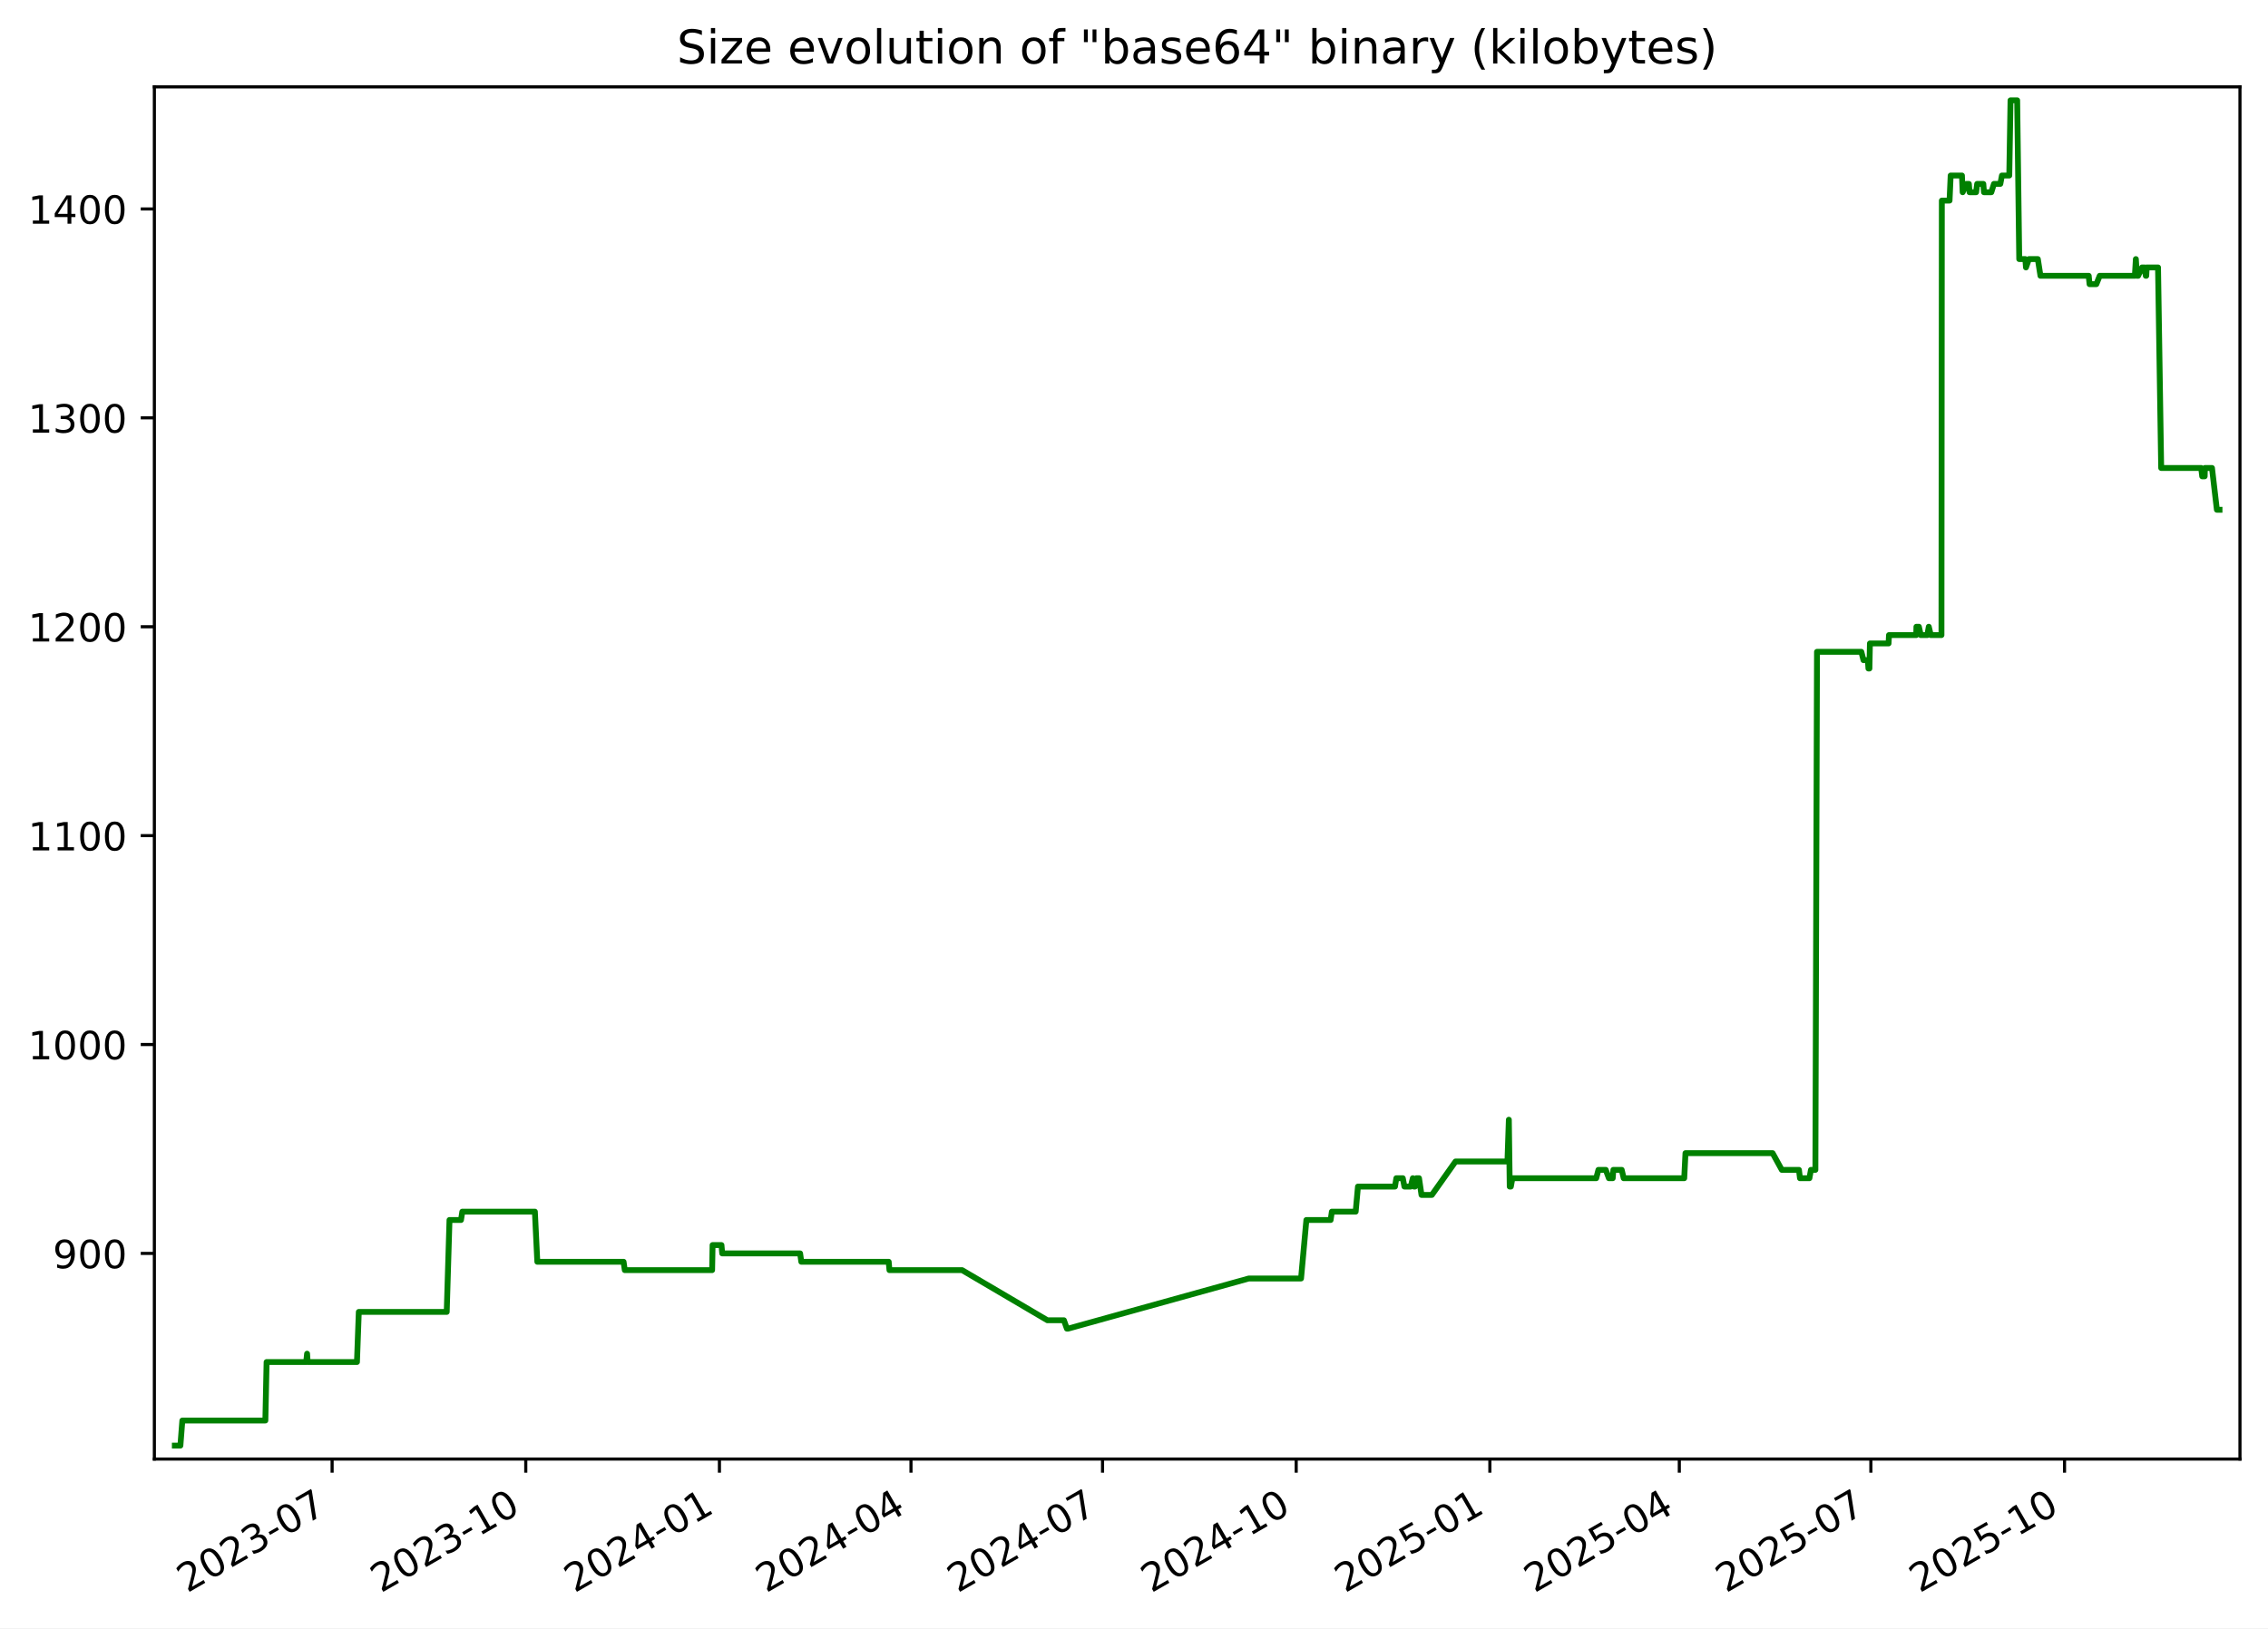
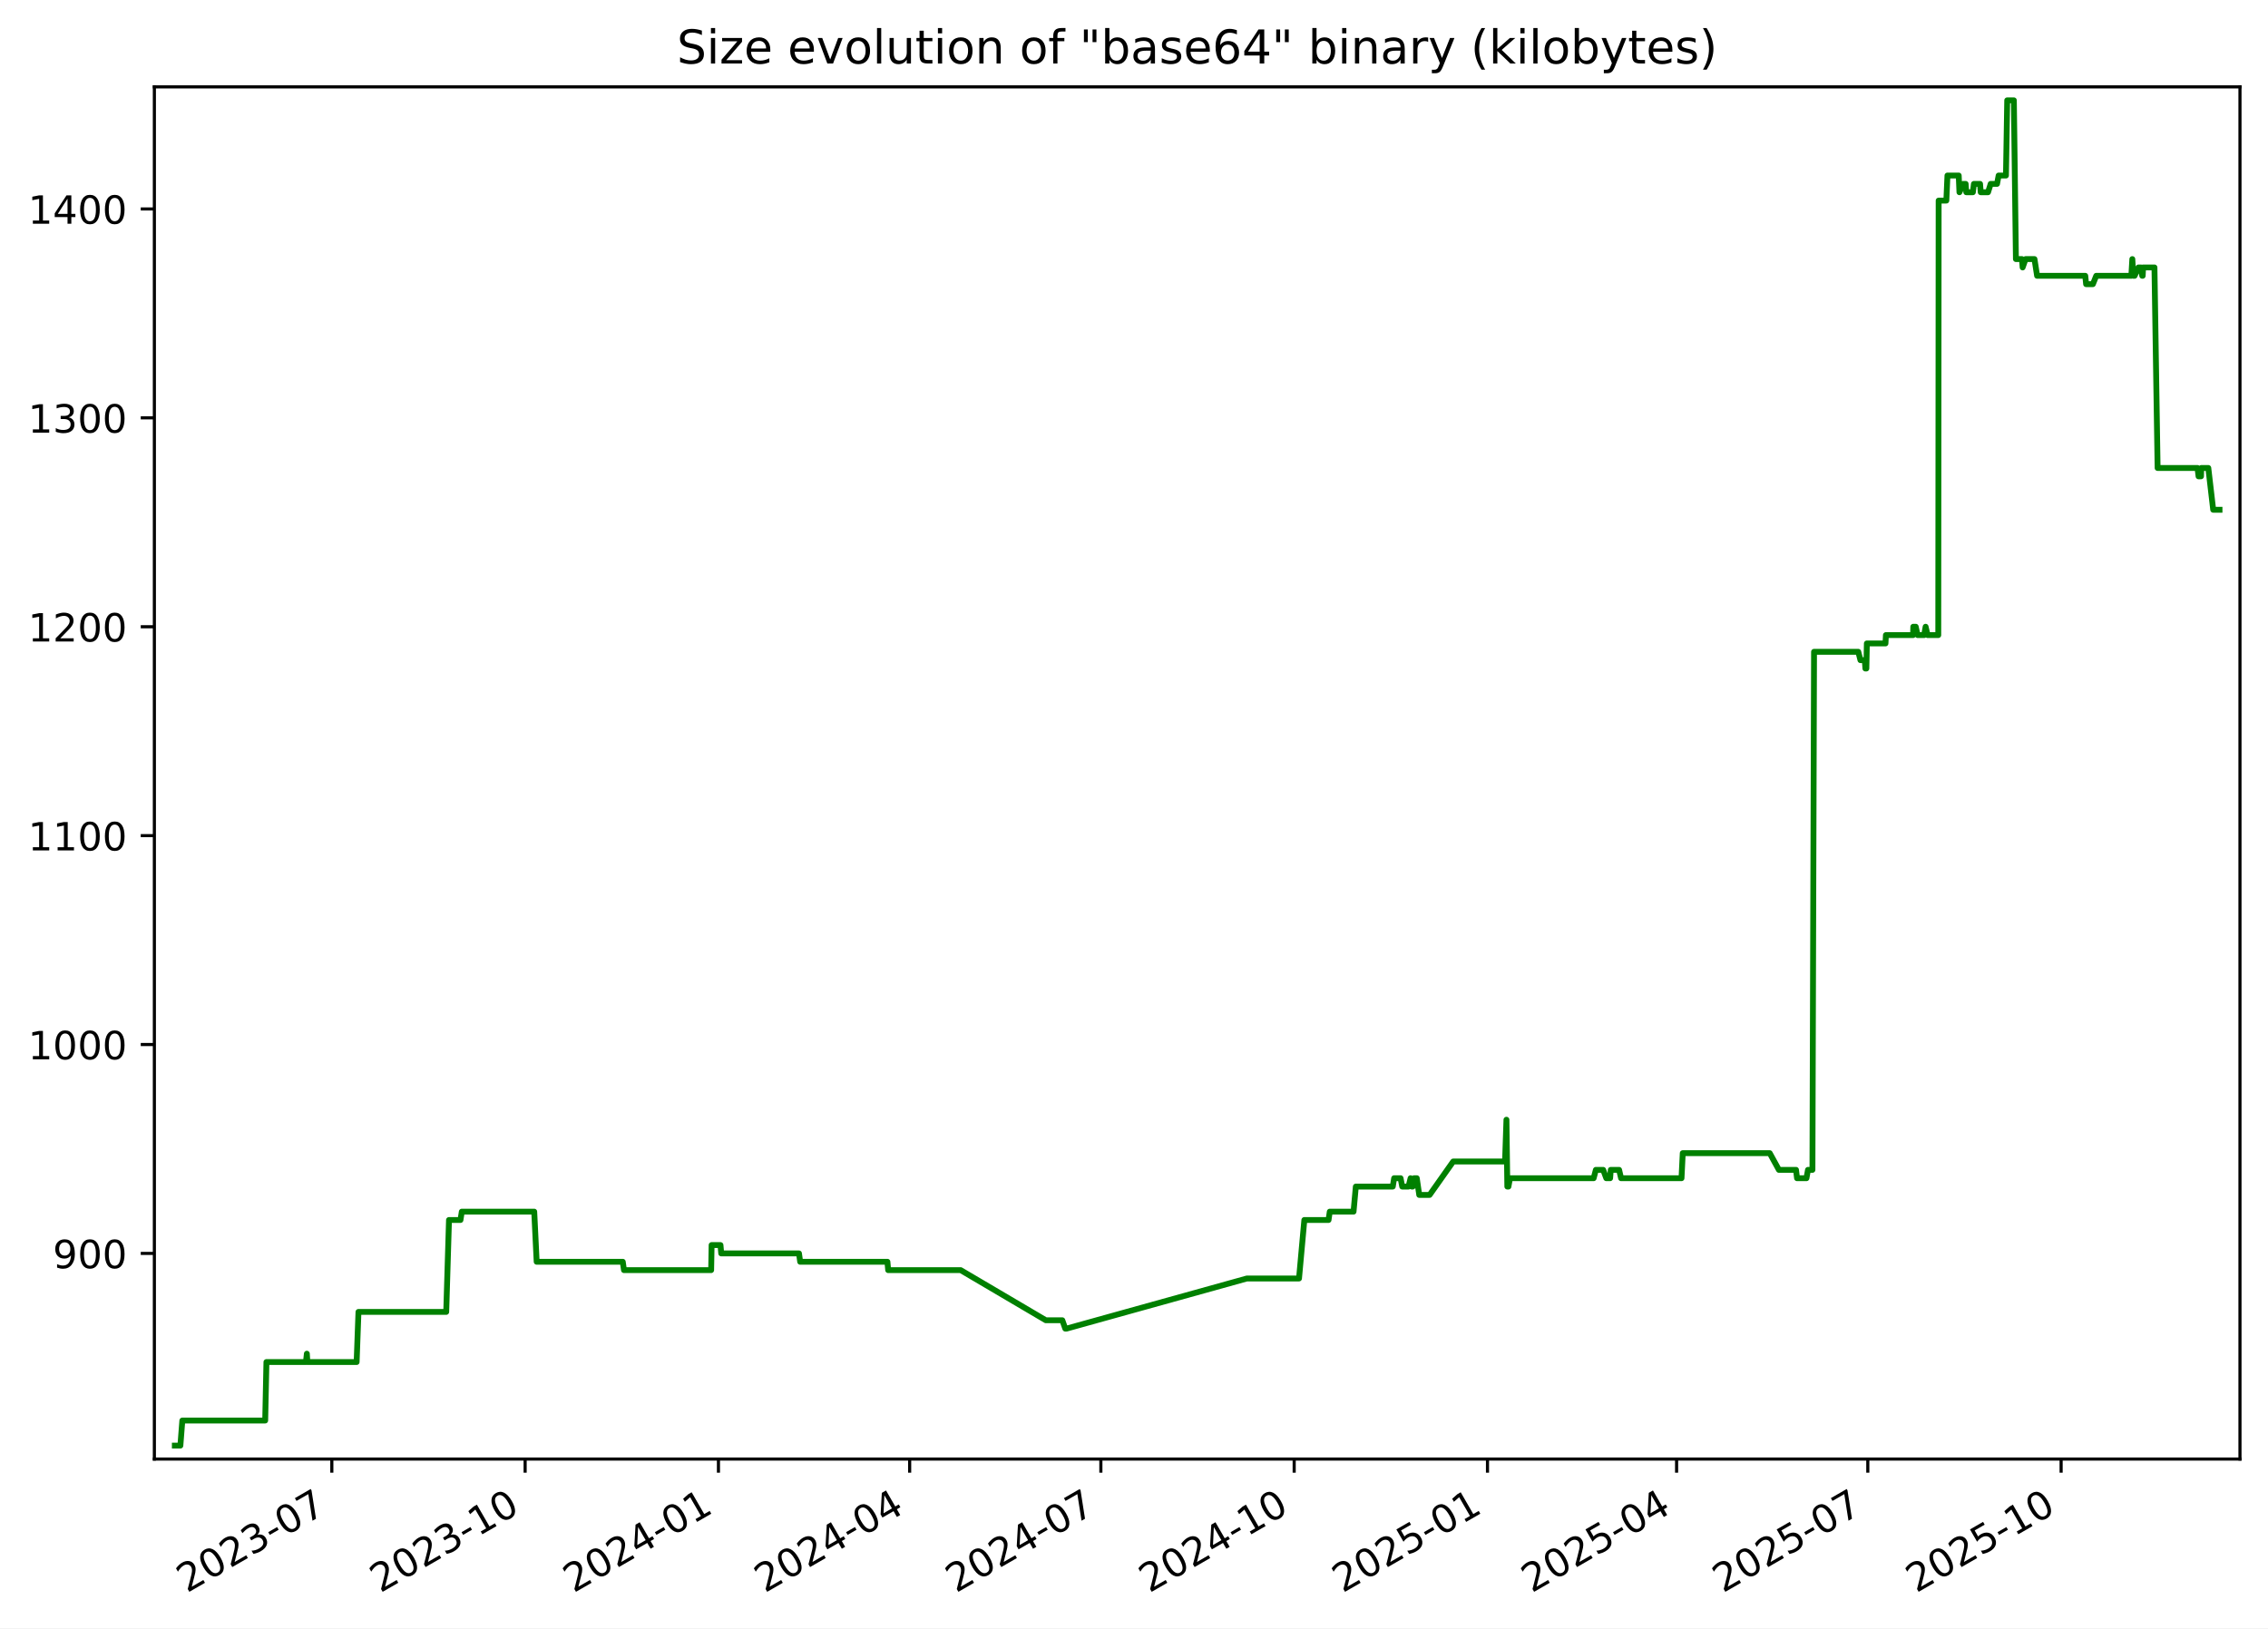
<svg xmlns="http://www.w3.org/2000/svg" xmlns:xlink="http://www.w3.org/1999/xlink" width="582.53pt" height="418.303pt" viewBox="0 0 582.53 418.303" version="1.1">
  <defs>
    <style type="text/css">*{stroke-linejoin: round; stroke-linecap: butt}</style>
  </defs>
  <g id="figure_1">
    <g id="patch_1">
      <path d="M -0 418.303  L 582.53 418.303  L 582.53 0  L -0 0  z " style="fill: #ffffff" />
    </g>
    <g id="axes_1">
      <g id="patch_2">
        <path d="M 39.65 374.83  L 575.33 374.83  L 575.33 22.318  L 39.65 22.318  z " style="fill: #ffffff" />
      </g>
      <g id="matplotlib.axis_1">
        <g id="xtick_1">
          <g id="line2d_1">
            <defs>
-               <path id="mf415591199" d="M 0 0  L 0 3.5  " style="stroke: #000000; stroke-width: 0.8" />
+               <path id="mbc0f96d672" d="M 0 0  L 0 3.5  " style="stroke: #000000; stroke-width: 0.8" />
            </defs>
            <g>
-               <use xlink:href="#mf415591199" x="85.301" y="374.83" style="stroke: #000000; stroke-width: 0.8" />
+               <use xlink:href="#mbc0f96d672" x="85.228" y="374.83" style="stroke: #000000; stroke-width: 0.8" />
            </g>
          </g>
          <g id="text_1">
-             <g transform="translate(48.07578 409.302) rotate(-30) scale(0.1 -0.1)">
+             <g transform="translate(48.00293 409.302) rotate(-30) scale(0.1 -0.1)">
              <defs>
                <path id="DejaVuSans-32" d="M 1228 531  L 3431 531  L 3431 0  L 469 0  L 469 531  Q 828 903 1448 1529  Q 2069 2156 2228 2338  Q 2531 2678 2651 2914  Q 2772 3150 2772 3378  Q 2772 3750 2511 3984  Q 2250 4219 1831 4219  Q 1534 4219 1204 4116  Q 875 4013 500 3803  L 500 4441  Q 881 4594 1212 4672  Q 1544 4750 1819 4750  Q 2544 4750 2975 4387  Q 3406 4025 3406 3419  Q 3406 3131 3298 2873  Q 3191 2616 2906 2266  Q 2828 2175 2409 1742  Q 1991 1309 1228 531  z " transform="scale(0.015625)" />
                <path id="DejaVuSans-30" d="M 2034 4250  Q 1547 4250 1301 3770  Q 1056 3291 1056 2328  Q 1056 1369 1301 889  Q 1547 409 2034 409  Q 2525 409 2770 889  Q 3016 1369 3016 2328  Q 3016 3291 2770 3770  Q 2525 4250 2034 4250  z M 2034 4750  Q 2819 4750 3233 4129  Q 3647 3509 3647 2328  Q 3647 1150 3233 529  Q 2819 -91 2034 -91  Q 1250 -91 836 529  Q 422 1150 422 2328  Q 422 3509 836 4129  Q 1250 4750 2034 4750  z " transform="scale(0.015625)" />
                <path id="DejaVuSans-33" d="M 2597 2516  Q 3050 2419 3304 2112  Q 3559 1806 3559 1356  Q 3559 666 3084 287  Q 2609 -91 1734 -91  Q 1441 -91 1130 -33  Q 819 25 488 141  L 488 750  Q 750 597 1062 519  Q 1375 441 1716 441  Q 2309 441 2620 675  Q 2931 909 2931 1356  Q 2931 1769 2642 2001  Q 2353 2234 1838 2234  L 1294 2234  L 1294 2753  L 1863 2753  Q 2328 2753 2575 2939  Q 2822 3125 2822 3475  Q 2822 3834 2567 4026  Q 2313 4219 1838 4219  Q 1578 4219 1281 4162  Q 984 4106 628 3988  L 628 4550  Q 988 4650 1302 4700  Q 1616 4750 1894 4750  Q 2613 4750 3031 4423  Q 3450 4097 3450 3541  Q 3450 3153 3228 2886  Q 3006 2619 2597 2516  z " transform="scale(0.015625)" />
                <path id="DejaVuSans-2d" d="M 313 2009  L 1997 2009  L 1997 1497  L 313 1497  L 313 2009  z " transform="scale(0.015625)" />
                <path id="DejaVuSans-37" d="M 525 4666  L 3525 4666  L 3525 4397  L 1831 0  L 1172 0  L 2766 4134  L 525 4134  L 525 4666  z " transform="scale(0.015625)" />
              </defs>
              <use xlink:href="#DejaVuSans-32" />
              <use xlink:href="#DejaVuSans-30" x="63.623" />
              <use xlink:href="#DejaVuSans-32" x="127.246" />
              <use xlink:href="#DejaVuSans-33" x="190.869" />
              <use xlink:href="#DejaVuSans-2d" x="254.492" />
              <use xlink:href="#DejaVuSans-30" x="290.576" />
              <use xlink:href="#DejaVuSans-37" x="354.199" />
            </g>
          </g>
        </g>
        <g id="xtick_2">
          <g id="line2d_2">
            <g>
-               <use xlink:href="#mf415591199" x="135.042" y="374.83" style="stroke: #000000; stroke-width: 0.8" />
+               <use xlink:href="#mbc0f96d672" x="134.879" y="374.83" style="stroke: #000000; stroke-width: 0.8" />
            </g>
          </g>
          <g id="text_2">
-             <g transform="translate(97.81699 409.302) rotate(-30) scale(0.1 -0.1)">
+             <g transform="translate(97.65445 409.302) rotate(-30) scale(0.1 -0.1)">
              <defs>
                <path id="DejaVuSans-31" d="M 794 531  L 1825 531  L 1825 4091  L 703 3866  L 703 4441  L 1819 4666  L 2450 4666  L 2450 531  L 3481 531  L 3481 0  L 794 0  L 794 531  z " transform="scale(0.015625)" />
              </defs>
              <use xlink:href="#DejaVuSans-32" />
              <use xlink:href="#DejaVuSans-30" x="63.623" />
              <use xlink:href="#DejaVuSans-32" x="127.246" />
              <use xlink:href="#DejaVuSans-33" x="190.869" />
              <use xlink:href="#DejaVuSans-2d" x="254.492" />
              <use xlink:href="#DejaVuSans-31" x="290.576" />
              <use xlink:href="#DejaVuSans-30" x="354.199" />
            </g>
          </g>
        </g>
        <g id="xtick_3">
          <g id="line2d_3">
            <g>
-               <use xlink:href="#mf415591199" x="184.783" y="374.83" style="stroke: #000000; stroke-width: 0.8" />
+               <use xlink:href="#mbc0f96d672" x="184.531" y="374.83" style="stroke: #000000; stroke-width: 0.8" />
            </g>
          </g>
          <g id="text_3">
-             <g transform="translate(147.5582 409.302) rotate(-30) scale(0.1 -0.1)">
+             <g transform="translate(147.306 409.302) rotate(-30) scale(0.1 -0.1)">
              <defs>
                <path id="DejaVuSans-34" d="M 2419 4116  L 825 1625  L 2419 1625  L 2419 4116  z M 2253 4666  L 3047 4666  L 3047 1625  L 3713 1625  L 3713 1100  L 3047 1100  L 3047 0  L 2419 0  L 2419 1100  L 313 1100  L 313 1709  L 2253 4666  z " transform="scale(0.015625)" />
              </defs>
              <use xlink:href="#DejaVuSans-32" />
              <use xlink:href="#DejaVuSans-30" x="63.623" />
              <use xlink:href="#DejaVuSans-32" x="127.246" />
              <use xlink:href="#DejaVuSans-34" x="190.869" />
              <use xlink:href="#DejaVuSans-2d" x="254.492" />
              <use xlink:href="#DejaVuSans-30" x="290.576" />
              <use xlink:href="#DejaVuSans-31" x="354.199" />
            </g>
          </g>
        </g>
        <g id="xtick_4">
          <g id="line2d_4">
            <g>
-               <use xlink:href="#mf415591199" x="233.984" y="374.83" style="stroke: #000000; stroke-width: 0.8" />
+               <use xlink:href="#mbc0f96d672" x="233.643" y="374.83" style="stroke: #000000; stroke-width: 0.8" />
            </g>
          </g>
          <g id="text_4">
-             <g transform="translate(196.7588 409.302) rotate(-30) scale(0.1 -0.1)">
+             <g transform="translate(196.4178 409.302) rotate(-30) scale(0.1 -0.1)">
              <use xlink:href="#DejaVuSans-32" />
              <use xlink:href="#DejaVuSans-30" x="63.623" />
              <use xlink:href="#DejaVuSans-32" x="127.246" />
              <use xlink:href="#DejaVuSans-34" x="190.869" />
              <use xlink:href="#DejaVuSans-2d" x="254.492" />
              <use xlink:href="#DejaVuSans-30" x="290.576" />
              <use xlink:href="#DejaVuSans-34" x="354.199" />
            </g>
          </g>
        </g>
        <g id="xtick_5">
          <g id="line2d_5">
            <g>
-               <use xlink:href="#mf415591199" x="283.184" y="374.83" style="stroke: #000000; stroke-width: 0.8" />
+               <use xlink:href="#mbc0f96d672" x="282.754" y="374.83" style="stroke: #000000; stroke-width: 0.8" />
            </g>
          </g>
          <g id="text_5">
-             <g transform="translate(245.9593 409.302) rotate(-30) scale(0.1 -0.1)">
+             <g transform="translate(245.5296 409.302) rotate(-30) scale(0.1 -0.1)">
              <use xlink:href="#DejaVuSans-32" />
              <use xlink:href="#DejaVuSans-30" x="63.623" />
              <use xlink:href="#DejaVuSans-32" x="127.246" />
              <use xlink:href="#DejaVuSans-34" x="190.869" />
              <use xlink:href="#DejaVuSans-2d" x="254.492" />
              <use xlink:href="#DejaVuSans-30" x="290.576" />
              <use xlink:href="#DejaVuSans-37" x="354.199" />
            </g>
          </g>
        </g>
        <g id="xtick_6">
          <g id="line2d_6">
            <g>
-               <use xlink:href="#mf415591199" x="332.925" y="374.83" style="stroke: #000000; stroke-width: 0.8" />
+               <use xlink:href="#mbc0f96d672" x="332.406" y="374.83" style="stroke: #000000; stroke-width: 0.8" />
            </g>
          </g>
          <g id="text_6">
-             <g transform="translate(295.7005 409.302) rotate(-30) scale(0.1 -0.1)">
+             <g transform="translate(295.1812 409.302) rotate(-30) scale(0.1 -0.1)">
              <use xlink:href="#DejaVuSans-32" />
              <use xlink:href="#DejaVuSans-30" x="63.623" />
              <use xlink:href="#DejaVuSans-32" x="127.246" />
              <use xlink:href="#DejaVuSans-34" x="190.869" />
              <use xlink:href="#DejaVuSans-2d" x="254.492" />
              <use xlink:href="#DejaVuSans-31" x="290.576" />
              <use xlink:href="#DejaVuSans-30" x="354.199" />
            </g>
          </g>
        </g>
        <g id="xtick_7">
          <g id="line2d_7">
            <g>
-               <use xlink:href="#mf415591199" x="382.667" y="374.83" style="stroke: #000000; stroke-width: 0.8" />
+               <use xlink:href="#mbc0f96d672" x="382.058" y="374.83" style="stroke: #000000; stroke-width: 0.8" />
            </g>
          </g>
          <g id="text_7">
-             <g transform="translate(345.4417 409.302) rotate(-30) scale(0.1 -0.1)">
+             <g transform="translate(344.8327 409.302) rotate(-30) scale(0.1 -0.1)">
              <defs>
                <path id="DejaVuSans-35" d="M 691 4666  L 3169 4666  L 3169 4134  L 1269 4134  L 1269 2991  Q 1406 3038 1543 3061  Q 1681 3084 1819 3084  Q 2600 3084 3056 2656  Q 3513 2228 3513 1497  Q 3513 744 3044 326  Q 2575 -91 1722 -91  Q 1428 -91 1123 -41  Q 819 9 494 109  L 494 744  Q 775 591 1075 516  Q 1375 441 1709 441  Q 2250 441 2565 725  Q 2881 1009 2881 1497  Q 2881 1984 2565 2268  Q 2250 2553 1709 2553  Q 1456 2553 1204 2497  Q 953 2441 691 2322  L 691 4666  z " transform="scale(0.015625)" />
              </defs>
              <use xlink:href="#DejaVuSans-32" />
              <use xlink:href="#DejaVuSans-30" x="63.623" />
              <use xlink:href="#DejaVuSans-32" x="127.246" />
              <use xlink:href="#DejaVuSans-35" x="190.869" />
              <use xlink:href="#DejaVuSans-2d" x="254.492" />
              <use xlink:href="#DejaVuSans-30" x="290.576" />
              <use xlink:href="#DejaVuSans-31" x="354.199" />
            </g>
          </g>
        </g>
        <g id="xtick_8">
          <g id="line2d_8">
            <g>
-               <use xlink:href="#mf415591199" x="431.326" y="374.83" style="stroke: #000000; stroke-width: 0.8" />
+               <use xlink:href="#mbc0f96d672" x="430.63" y="374.83" style="stroke: #000000; stroke-width: 0.8" />
            </g>
          </g>
          <g id="text_8">
-             <g transform="translate(394.1016 409.302) rotate(-30) scale(0.1 -0.1)">
+             <g transform="translate(393.4048 409.302) rotate(-30) scale(0.1 -0.1)">
              <use xlink:href="#DejaVuSans-32" />
              <use xlink:href="#DejaVuSans-30" x="63.623" />
              <use xlink:href="#DejaVuSans-32" x="127.246" />
              <use xlink:href="#DejaVuSans-35" x="190.869" />
              <use xlink:href="#DejaVuSans-2d" x="254.492" />
              <use xlink:href="#DejaVuSans-30" x="290.576" />
              <use xlink:href="#DejaVuSans-34" x="354.199" />
            </g>
          </g>
        </g>
        <g id="xtick_9">
          <g id="line2d_9">
            <g>
-               <use xlink:href="#mf415591199" x="480.527" y="374.83" style="stroke: #000000; stroke-width: 0.8" />
+               <use xlink:href="#mbc0f96d672" x="479.741" y="374.83" style="stroke: #000000; stroke-width: 0.8" />
            </g>
          </g>
          <g id="text_9">
-             <g transform="translate(443.3022 409.302) rotate(-30) scale(0.1 -0.1)">
+             <g transform="translate(442.5167 409.302) rotate(-30) scale(0.1 -0.1)">
              <use xlink:href="#DejaVuSans-32" />
              <use xlink:href="#DejaVuSans-30" x="63.623" />
              <use xlink:href="#DejaVuSans-32" x="127.246" />
              <use xlink:href="#DejaVuSans-35" x="190.869" />
              <use xlink:href="#DejaVuSans-2d" x="254.492" />
              <use xlink:href="#DejaVuSans-30" x="290.576" />
              <use xlink:href="#DejaVuSans-37" x="354.199" />
            </g>
          </g>
        </g>
        <g id="xtick_10">
          <g id="line2d_10">
            <g>
-               <use xlink:href="#mf415591199" x="530.268" y="374.83" style="stroke: #000000; stroke-width: 0.8" />
+               <use xlink:href="#mbc0f96d672" x="529.393" y="374.83" style="stroke: #000000; stroke-width: 0.8" />
            </g>
          </g>
          <g id="text_10">
-             <g transform="translate(493.0434 409.302) rotate(-30) scale(0.1 -0.1)">
+             <g transform="translate(492.1682 409.302) rotate(-30) scale(0.1 -0.1)">
              <use xlink:href="#DejaVuSans-32" />
              <use xlink:href="#DejaVuSans-30" x="63.623" />
              <use xlink:href="#DejaVuSans-32" x="127.246" />
              <use xlink:href="#DejaVuSans-35" x="190.869" />
              <use xlink:href="#DejaVuSans-2d" x="254.492" />
              <use xlink:href="#DejaVuSans-31" x="290.576" />
              <use xlink:href="#DejaVuSans-30" x="354.199" />
            </g>
          </g>
        </g>
      </g>
      <g id="matplotlib.axis_2">
        <g id="ytick_1">
          <g id="line2d_11">
            <defs>
-               <path id="m6095881b57" d="M 0 0  L -3.5 0  " style="stroke: #000000; stroke-width: 0.8" />
+               <path id="mb68055160f" d="M 0 0  L -3.5 0  " style="stroke: #000000; stroke-width: 0.8" />
            </defs>
            <g>
-               <use xlink:href="#m6095881b57" x="39.65" y="322.003" style="stroke: #000000; stroke-width: 0.8" />
+               <use xlink:href="#mb68055160f" x="39.65" y="322.003" style="stroke: #000000; stroke-width: 0.8" />
            </g>
          </g>
          <g id="text_11">
            <g transform="translate(13.5625 325.8019) scale(0.1 -0.1)">
              <defs>
                <path id="DejaVuSans-39" d="M 703 97  L 703 672  Q 941 559 1184 500  Q 1428 441 1663 441  Q 2288 441 2617 861  Q 2947 1281 2994 2138  Q 2813 1869 2534 1725  Q 2256 1581 1919 1581  Q 1219 1581 811 2004  Q 403 2428 403 3163  Q 403 3881 828 4315  Q 1253 4750 1959 4750  Q 2769 4750 3195 4129  Q 3622 3509 3622 2328  Q 3622 1225 3098 567  Q 2575 -91 1691 -91  Q 1453 -91 1209 -44  Q 966 3 703 97  z M 1959 2075  Q 2384 2075 2632 2365  Q 2881 2656 2881 3163  Q 2881 3666 2632 3958  Q 2384 4250 1959 4250  Q 1534 4250 1286 3958  Q 1038 3666 1038 3163  Q 1038 2656 1286 2365  Q 1534 2075 1959 2075  z " transform="scale(0.015625)" />
              </defs>
              <use xlink:href="#DejaVuSans-39" />
              <use xlink:href="#DejaVuSans-30" x="63.623" />
              <use xlink:href="#DejaVuSans-30" x="127.246" />
            </g>
          </g>
        </g>
        <g id="ytick_2">
          <g id="line2d_12">
            <g>
-               <use xlink:href="#m6095881b57" x="39.65" y="268.338" style="stroke: #000000; stroke-width: 0.8" />
+               <use xlink:href="#mb68055160f" x="39.65" y="268.338" style="stroke: #000000; stroke-width: 0.8" />
            </g>
          </g>
          <g id="text_12">
            <g transform="translate(7.2 272.1373) scale(0.1 -0.1)">
              <use xlink:href="#DejaVuSans-31" />
              <use xlink:href="#DejaVuSans-30" x="63.623" />
              <use xlink:href="#DejaVuSans-30" x="127.246" />
              <use xlink:href="#DejaVuSans-30" x="190.869" />
            </g>
          </g>
        </g>
        <g id="ytick_3">
          <g id="line2d_13">
            <g>
-               <use xlink:href="#m6095881b57" x="39.65" y="214.674" style="stroke: #000000; stroke-width: 0.8" />
+               <use xlink:href="#mb68055160f" x="39.65" y="214.674" style="stroke: #000000; stroke-width: 0.8" />
            </g>
          </g>
          <g id="text_13">
            <g transform="translate(7.2 218.4727) scale(0.1 -0.1)">
              <use xlink:href="#DejaVuSans-31" />
              <use xlink:href="#DejaVuSans-31" x="63.623" />
              <use xlink:href="#DejaVuSans-30" x="127.246" />
              <use xlink:href="#DejaVuSans-30" x="190.869" />
            </g>
          </g>
        </g>
        <g id="ytick_4">
          <g id="line2d_14">
            <g>
-               <use xlink:href="#m6095881b57" x="39.65" y="161.009" style="stroke: #000000; stroke-width: 0.8" />
+               <use xlink:href="#mb68055160f" x="39.65" y="161.009" style="stroke: #000000; stroke-width: 0.8" />
            </g>
          </g>
          <g id="text_14">
            <g transform="translate(7.2 164.8081) scale(0.1 -0.1)">
              <use xlink:href="#DejaVuSans-31" />
              <use xlink:href="#DejaVuSans-32" x="63.623" />
              <use xlink:href="#DejaVuSans-30" x="127.246" />
              <use xlink:href="#DejaVuSans-30" x="190.869" />
            </g>
          </g>
        </g>
        <g id="ytick_5">
          <g id="line2d_15">
            <g>
-               <use xlink:href="#m6095881b57" x="39.65" y="107.344" style="stroke: #000000; stroke-width: 0.8" />
+               <use xlink:href="#mb68055160f" x="39.65" y="107.344" style="stroke: #000000; stroke-width: 0.8" />
            </g>
          </g>
          <g id="text_15">
            <g transform="translate(7.2 111.1435) scale(0.1 -0.1)">
              <use xlink:href="#DejaVuSans-31" />
              <use xlink:href="#DejaVuSans-33" x="63.623" />
              <use xlink:href="#DejaVuSans-30" x="127.246" />
              <use xlink:href="#DejaVuSans-30" x="190.869" />
            </g>
          </g>
        </g>
        <g id="ytick_6">
          <g id="line2d_16">
            <g>
-               <use xlink:href="#m6095881b57" x="39.65" y="53.68" style="stroke: #000000; stroke-width: 0.8" />
+               <use xlink:href="#mb68055160f" x="39.65" y="53.68" style="stroke: #000000; stroke-width: 0.8" />
            </g>
          </g>
          <g id="text_16">
            <g transform="translate(7.2 57.47893) scale(0.1 -0.1)">
              <use xlink:href="#DejaVuSans-31" />
              <use xlink:href="#DejaVuSans-34" x="63.623" />
              <use xlink:href="#DejaVuSans-30" x="127.246" />
              <use xlink:href="#DejaVuSans-30" x="190.869" />
            </g>
          </g>
        </g>
      </g>
      <g id="line2d_17">
-         <path d="M 44.902 371.374  L 46.333 371.374  L 46.834 364.934  L 68.158 364.934  L 68.474 349.908  L 78.646 349.908  L 78.875 347.762  L 79.012 349.908  L 91.686 349.908  L 92.156 337.029  L 114.739 337.029  L 115.451 313.416  L 118.406 313.416  L 118.744 311.27  L 137.383 311.27  L 138.01 324.149  L 160.166 324.149  L 160.475 326.296  L 182.907 326.296  L 183.023 319.856  L 185.31 319.856  L 185.497 322.003  L 205.51 322.003  L 205.813 324.149  L 228.263 324.149  L 228.455 326.296  L 247.112 326.296  L 269.025 339.175  L 273.266 339.175  L 274.027 341.322  L 274.357 341.322  L 320.752 328.442  L 334.171 328.442  L 335.54 313.416  L 341.769 313.416  L 342.084 311.27  L 348.204 311.27  L 348.788 304.83  L 358.298 304.83  L 358.645 302.683  L 360.306 302.683  L 360.722 304.83  L 362.344 304.83  L 362.878 302.683  L 363.184 304.83  L 363.436 304.83  L 363.796 302.683  L 364.474 302.683  L 365.109 306.977  L 367.771 306.977  L 373.844 298.39  L 387.184 298.39  L 387.545 287.657  L 387.771 304.83  L 388.059 304.83  L 388.457 302.683  L 409.985 302.683  L 410.553 300.537  L 412.437 300.537  L 413.237 302.683  L 414.222 302.683  L 414.392 300.537  L 416.532 300.537  L 417.041 302.683  L 432.591 302.683  L 432.909 296.244  L 455.29 296.244  L 457.653 300.537  L 462.057 300.537  L 462.317 302.683  L 464.742 302.683  L 465.133 300.537  L 466.281 300.537  L 466.691 167.449  L 478.079 167.449  L 478.631 169.595  L 479.753 169.595  L 479.904 171.742  L 480.155 171.742  L 480.282 165.302  L 485.075 165.302  L 485.183 163.155  L 492.178 163.155  L 492.23 161.009  L 492.861 161.009  L 493.345 163.155  L 495.021 163.155  L 495.403 161.009  L 495.913 163.155  L 498.66 163.155  L 498.756 51.533  L 500.736 51.533  L 501.021 45.093  L 503.921 45.093  L 504.106 49.387  L 505.072 47.24  L 505.701 47.24  L 505.868 49.387  L 507.56 49.387  L 507.828 47.24  L 509.412 47.24  L 509.579 49.387  L 511.466 49.387  L 512.141 47.24  L 513.78 47.24  L 514.189 45.093  L 516.077 45.093  L 516.398 25.774  L 518.108 25.774  L 518.637 66.559  L 520.202 66.559  L 520.365 68.706  L 521.12 66.559  L 523.415 66.559  L 524.086 70.852  L 536.481 70.852  L 536.698 72.999  L 538.444 72.999  L 539.306 70.852  L 548.339 70.852  L 548.59 66.559  L 548.852 70.852  L 549.172 70.852  L 550.177 68.706  L 550.8 68.706  L 551.139 70.852  L 551.259 70.852  L 551.364 68.706  L 554.286 68.706  L 555.095 120.224  L 565.365 120.224  L 565.633 122.37  L 566.264 122.37  L 566.32 120.224  L 568.145 120.224  L 569.399 130.957  L 570.078 130.957  L 570.078 130.957  " clip-path="url(#p3953cdca78)" style="fill: none; stroke: #008000; stroke-width: 1.5; stroke-linecap: square" />
+         <path d="M 44.902 371.374  L 46.33 371.374  L 46.83 364.934  L 68.116 364.934  L 68.432 349.908  L 78.585 349.908  L 78.814 347.762  L 78.951 349.908  L 91.601 349.908  L 92.071 337.029  L 114.613 337.029  L 115.324 313.416  L 118.273 313.416  L 118.611 311.27  L 137.216 311.27  L 137.842 324.149  L 159.958 324.149  L 160.267 326.296  L 182.658 326.296  L 182.774 319.856  L 185.057 319.856  L 185.244 322.003  L 205.22 322.003  L 205.523 324.149  L 227.932 324.149  L 228.124 326.296  L 246.747 326.296  L 268.621 339.175  L 272.854 339.175  L 273.614 341.322  L 273.943 341.322  L 320.255 328.442  L 333.65 328.442  L 335.016 313.416  L 341.233 313.416  L 341.548 311.27  L 347.657 311.27  L 348.24 304.83  L 357.733 304.83  L 358.079 302.683  L 359.737 302.683  L 360.153 304.83  L 361.772 304.83  L 362.304 302.683  L 362.61 304.83  L 362.862 304.83  L 363.221 302.683  L 363.898 302.683  L 364.531 306.977  L 367.189 306.977  L 373.251 298.39  L 386.567 298.39  L 386.927 287.657  L 387.153 304.83  L 387.44 304.83  L 387.838 302.683  L 409.327 302.683  L 409.894 300.537  L 411.775 300.537  L 412.572 302.683  L 413.556 302.683  L 413.725 300.537  L 415.862 300.537  L 416.37 302.683  L 431.892 302.683  L 432.21 296.244  L 454.55 296.244  L 456.909 300.537  L 461.305 300.537  L 461.564 302.683  L 463.985 302.683  L 464.375 300.537  L 465.521 300.537  L 465.931 167.449  L 477.298 167.449  L 477.849 169.595  L 478.969 169.595  L 479.119 171.742  L 479.37 171.742  L 479.497 165.302  L 484.281 165.302  L 484.389 163.155  L 491.372 163.155  L 491.423 161.009  L 492.053 161.009  L 492.536 163.155  L 494.209 163.155  L 494.591 161.009  L 495.1 163.155  L 497.841 163.155  L 497.938 51.533  L 499.914 51.533  L 500.198 45.093  L 503.094 45.093  L 503.278 49.387  L 504.242 47.24  L 504.871 47.24  L 505.037 49.387  L 506.726 49.387  L 506.994 47.24  L 508.574 47.24  L 508.741 49.387  L 510.624 49.387  L 511.298 47.24  L 512.934 47.24  L 513.343 45.093  L 515.227 45.093  L 515.548 25.774  L 517.255 25.774  L 517.783 66.559  L 519.345 66.559  L 519.508 68.706  L 520.262 66.559  L 522.552 66.559  L 523.222 70.852  L 535.594 70.852  L 535.812 72.999  L 537.554 72.999  L 538.415 70.852  L 547.431 70.852  L 547.682 66.559  L 547.944 70.852  L 548.263 70.852  L 549.266 68.706  L 549.888 68.706  L 550.226 70.852  L 550.346 70.852  L 550.451 68.706  L 553.368 68.706  L 554.175 120.224  L 564.427 120.224  L 564.694 122.37  L 565.324 122.37  L 565.38 120.224  L 567.202 120.224  L 568.453 130.957  L 570.078 130.957  L 570.078 130.957  " clip-path="url(#p110ec90715)" style="fill: none; stroke: #008000; stroke-width: 1.5; stroke-linecap: square" />
      </g>
      <g id="patch_3">
        <path d="M 39.65 374.83  L 39.65 22.318  " style="fill: none; stroke: #000000; stroke-width: 0.8; stroke-linejoin: miter; stroke-linecap: square" />
      </g>
      <g id="patch_4">
        <path d="M 575.33 374.83  L 575.33 22.318  " style="fill: none; stroke: #000000; stroke-width: 0.8; stroke-linejoin: miter; stroke-linecap: square" />
      </g>
      <g id="patch_5">
        <path d="M 39.65 374.83  L 575.33 374.83  " style="fill: none; stroke: #000000; stroke-width: 0.8; stroke-linejoin: miter; stroke-linecap: square" />
      </g>
      <g id="patch_6">
        <path d="M 39.65 22.318  L 575.33 22.318  " style="fill: none; stroke: #000000; stroke-width: 0.8; stroke-linejoin: miter; stroke-linecap: square" />
      </g>
      <g id="text_17">
        <g transform="translate(173.8559 16.31812) scale(0.12 -0.12)">
          <defs>
            <path id="DejaVuSans-53" d="M 3425 4513  L 3425 3897  Q 3066 4069 2747 4153  Q 2428 4238 2131 4238  Q 1616 4238 1336 4038  Q 1056 3838 1056 3469  Q 1056 3159 1242 3001  Q 1428 2844 1947 2747  L 2328 2669  Q 3034 2534 3370 2195  Q 3706 1856 3706 1288  Q 3706 609 3251 259  Q 2797 -91 1919 -91  Q 1588 -91 1214 -16  Q 841 59 441 206  L 441 856  Q 825 641 1194 531  Q 1563 422 1919 422  Q 2459 422 2753 634  Q 3047 847 3047 1241  Q 3047 1584 2836 1778  Q 2625 1972 2144 2069  L 1759 2144  Q 1053 2284 737 2584  Q 422 2884 422 3419  Q 422 4038 858 4394  Q 1294 4750 2059 4750  Q 2388 4750 2728 4690  Q 3069 4631 3425 4513  z " transform="scale(0.015625)" />
            <path id="DejaVuSans-69" d="M 603 3500  L 1178 3500  L 1178 0  L 603 0  L 603 3500  z M 603 4863  L 1178 4863  L 1178 4134  L 603 4134  L 603 4863  z " transform="scale(0.015625)" />
            <path id="DejaVuSans-7a" d="M 353 3500  L 3084 3500  L 3084 2975  L 922 459  L 3084 459  L 3084 0  L 275 0  L 275 525  L 2438 3041  L 353 3041  L 353 3500  z " transform="scale(0.015625)" />
            <path id="DejaVuSans-65" d="M 3597 1894  L 3597 1613  L 953 1613  Q 991 1019 1311 708  Q 1631 397 2203 397  Q 2534 397 2845 478  Q 3156 559 3463 722  L 3463 178  Q 3153 47 2828 -22  Q 2503 -91 2169 -91  Q 1331 -91 842 396  Q 353 884 353 1716  Q 353 2575 817 3079  Q 1281 3584 2069 3584  Q 2775 3584 3186 3129  Q 3597 2675 3597 1894  z M 3022 2063  Q 3016 2534 2758 2815  Q 2500 3097 2075 3097  Q 1594 3097 1305 2825  Q 1016 2553 972 2059  L 3022 2063  z " transform="scale(0.015625)" />
            <path id="DejaVuSans-20" transform="scale(0.015625)" />
            <path id="DejaVuSans-76" d="M 191 3500  L 800 3500  L 1894 563  L 2988 3500  L 3597 3500  L 2284 0  L 1503 0  L 191 3500  z " transform="scale(0.015625)" />
            <path id="DejaVuSans-6f" d="M 1959 3097  Q 1497 3097 1228 2736  Q 959 2375 959 1747  Q 959 1119 1226 758  Q 1494 397 1959 397  Q 2419 397 2687 759  Q 2956 1122 2956 1747  Q 2956 2369 2687 2733  Q 2419 3097 1959 3097  z M 1959 3584  Q 2709 3584 3137 3096  Q 3566 2609 3566 1747  Q 3566 888 3137 398  Q 2709 -91 1959 -91  Q 1206 -91 779 398  Q 353 888 353 1747  Q 353 2609 779 3096  Q 1206 3584 1959 3584  z " transform="scale(0.015625)" />
            <path id="DejaVuSans-6c" d="M 603 4863  L 1178 4863  L 1178 0  L 603 0  L 603 4863  z " transform="scale(0.015625)" />
            <path id="DejaVuSans-75" d="M 544 1381  L 544 3500  L 1119 3500  L 1119 1403  Q 1119 906 1312 657  Q 1506 409 1894 409  Q 2359 409 2629 706  Q 2900 1003 2900 1516  L 2900 3500  L 3475 3500  L 3475 0  L 2900 0  L 2900 538  Q 2691 219 2414 64  Q 2138 -91 1772 -91  Q 1169 -91 856 284  Q 544 659 544 1381  z M 1991 3584  L 1991 3584  z " transform="scale(0.015625)" />
            <path id="DejaVuSans-74" d="M 1172 4494  L 1172 3500  L 2356 3500  L 2356 3053  L 1172 3053  L 1172 1153  Q 1172 725 1289 603  Q 1406 481 1766 481  L 2356 481  L 2356 0  L 1766 0  Q 1100 0 847 248  Q 594 497 594 1153  L 594 3053  L 172 3053  L 172 3500  L 594 3500  L 594 4494  L 1172 4494  z " transform="scale(0.015625)" />
            <path id="DejaVuSans-6e" d="M 3513 2113  L 3513 0  L 2938 0  L 2938 2094  Q 2938 2591 2744 2837  Q 2550 3084 2163 3084  Q 1697 3084 1428 2787  Q 1159 2491 1159 1978  L 1159 0  L 581 0  L 581 3500  L 1159 3500  L 1159 2956  Q 1366 3272 1645 3428  Q 1925 3584 2291 3584  Q 2894 3584 3203 3211  Q 3513 2838 3513 2113  z " transform="scale(0.015625)" />
            <path id="DejaVuSans-66" d="M 2375 4863  L 2375 4384  L 1825 4384  Q 1516 4384 1395 4259  Q 1275 4134 1275 3809  L 1275 3500  L 2222 3500  L 2222 3053  L 1275 3053  L 1275 0  L 697 0  L 697 3053  L 147 3053  L 147 3500  L 697 3500  L 697 3744  Q 697 4328 969 4595  Q 1241 4863 1831 4863  L 2375 4863  z " transform="scale(0.015625)" />
            <path id="DejaVuSans-22" d="M 1147 4666  L 1147 2931  L 616 2931  L 616 4666  L 1147 4666  z M 2328 4666  L 2328 2931  L 1797 2931  L 1797 4666  L 2328 4666  z " transform="scale(0.015625)" />
            <path id="DejaVuSans-62" d="M 3116 1747  Q 3116 2381 2855 2742  Q 2594 3103 2138 3103  Q 1681 3103 1420 2742  Q 1159 2381 1159 1747  Q 1159 1113 1420 752  Q 1681 391 2138 391  Q 2594 391 2855 752  Q 3116 1113 3116 1747  z M 1159 2969  Q 1341 3281 1617 3432  Q 1894 3584 2278 3584  Q 2916 3584 3314 3078  Q 3713 2572 3713 1747  Q 3713 922 3314 415  Q 2916 -91 2278 -91  Q 1894 -91 1617 61  Q 1341 213 1159 525  L 1159 0  L 581 0  L 581 4863  L 1159 4863  L 1159 2969  z " transform="scale(0.015625)" />
            <path id="DejaVuSans-61" d="M 2194 1759  Q 1497 1759 1228 1600  Q 959 1441 959 1056  Q 959 750 1161 570  Q 1363 391 1709 391  Q 2188 391 2477 730  Q 2766 1069 2766 1631  L 2766 1759  L 2194 1759  z M 3341 1997  L 3341 0  L 2766 0  L 2766 531  Q 2569 213 2275 61  Q 1981 -91 1556 -91  Q 1019 -91 701 211  Q 384 513 384 1019  Q 384 1609 779 1909  Q 1175 2209 1959 2209  L 2766 2209  L 2766 2266  Q 2766 2663 2505 2880  Q 2244 3097 1772 3097  Q 1472 3097 1187 3025  Q 903 2953 641 2809  L 641 3341  Q 956 3463 1253 3523  Q 1550 3584 1831 3584  Q 2591 3584 2966 3190  Q 3341 2797 3341 1997  z " transform="scale(0.015625)" />
            <path id="DejaVuSans-73" d="M 2834 3397  L 2834 2853  Q 2591 2978 2328 3040  Q 2066 3103 1784 3103  Q 1356 3103 1142 2972  Q 928 2841 928 2578  Q 928 2378 1081 2264  Q 1234 2150 1697 2047  L 1894 2003  Q 2506 1872 2764 1633  Q 3022 1394 3022 966  Q 3022 478 2636 193  Q 2250 -91 1575 -91  Q 1294 -91 989 -36  Q 684 19 347 128  L 347 722  Q 666 556 975 473  Q 1284 391 1588 391  Q 1994 391 2212 530  Q 2431 669 2431 922  Q 2431 1156 2273 1281  Q 2116 1406 1581 1522  L 1381 1569  Q 847 1681 609 1914  Q 372 2147 372 2553  Q 372 3047 722 3315  Q 1072 3584 1716 3584  Q 2034 3584 2315 3537  Q 2597 3491 2834 3397  z " transform="scale(0.015625)" />
            <path id="DejaVuSans-36" d="M 2113 2584  Q 1688 2584 1439 2293  Q 1191 2003 1191 1497  Q 1191 994 1439 701  Q 1688 409 2113 409  Q 2538 409 2786 701  Q 3034 994 3034 1497  Q 3034 2003 2786 2293  Q 2538 2584 2113 2584  z M 3366 4563  L 3366 3988  Q 3128 4100 2886 4159  Q 2644 4219 2406 4219  Q 1781 4219 1451 3797  Q 1122 3375 1075 2522  Q 1259 2794 1537 2939  Q 1816 3084 2150 3084  Q 2853 3084 3261 2657  Q 3669 2231 3669 1497  Q 3669 778 3244 343  Q 2819 -91 2113 -91  Q 1303 -91 875 529  Q 447 1150 447 2328  Q 447 3434 972 4092  Q 1497 4750 2381 4750  Q 2619 4750 2861 4703  Q 3103 4656 3366 4563  z " transform="scale(0.015625)" />
            <path id="DejaVuSans-72" d="M 2631 2963  Q 2534 3019 2420 3045  Q 2306 3072 2169 3072  Q 1681 3072 1420 2755  Q 1159 2438 1159 1844  L 1159 0  L 581 0  L 581 3500  L 1159 3500  L 1159 2956  Q 1341 3275 1631 3429  Q 1922 3584 2338 3584  Q 2397 3584 2469 3576  Q 2541 3569 2628 3553  L 2631 2963  z " transform="scale(0.015625)" />
            <path id="DejaVuSans-79" d="M 2059 -325  Q 1816 -950 1584 -1140  Q 1353 -1331 966 -1331  L 506 -1331  L 506 -850  L 844 -850  Q 1081 -850 1212 -737  Q 1344 -625 1503 -206  L 1606 56  L 191 3500  L 800 3500  L 1894 763  L 2988 3500  L 3597 3500  L 2059 -325  z " transform="scale(0.015625)" />
            <path id="DejaVuSans-28" d="M 1984 4856  Q 1566 4138 1362 3434  Q 1159 2731 1159 2009  Q 1159 1288 1364 580  Q 1569 -128 1984 -844  L 1484 -844  Q 1016 -109 783 600  Q 550 1309 550 2009  Q 550 2706 781 3412  Q 1013 4119 1484 4856  L 1984 4856  z " transform="scale(0.015625)" />
            <path id="DejaVuSans-6b" d="M 581 4863  L 1159 4863  L 1159 1991  L 2875 3500  L 3609 3500  L 1753 1863  L 3688 0  L 2938 0  L 1159 1709  L 1159 0  L 581 0  L 581 4863  z " transform="scale(0.015625)" />
            <path id="DejaVuSans-29" d="M 513 4856  L 1013 4856  Q 1481 4119 1714 3412  Q 1947 2706 1947 2009  Q 1947 1309 1714 600  Q 1481 -109 1013 -844  L 513 -844  Q 928 -128 1133 580  Q 1338 1288 1338 2009  Q 1338 2731 1133 3434  Q 928 4138 513 4856  z " transform="scale(0.015625)" />
          </defs>
          <use xlink:href="#DejaVuSans-53" />
          <use xlink:href="#DejaVuSans-69" x="63.477" />
          <use xlink:href="#DejaVuSans-7a" x="91.26" />
          <use xlink:href="#DejaVuSans-65" x="143.75" />
          <use xlink:href="#DejaVuSans-20" x="205.273" />
          <use xlink:href="#DejaVuSans-65" x="237.061" />
          <use xlink:href="#DejaVuSans-76" x="298.584" />
          <use xlink:href="#DejaVuSans-6f" x="357.764" />
          <use xlink:href="#DejaVuSans-6c" x="418.945" />
          <use xlink:href="#DejaVuSans-75" x="446.729" />
          <use xlink:href="#DejaVuSans-74" x="510.107" />
          <use xlink:href="#DejaVuSans-69" x="549.316" />
          <use xlink:href="#DejaVuSans-6f" x="577.1" />
          <use xlink:href="#DejaVuSans-6e" x="638.281" />
          <use xlink:href="#DejaVuSans-20" x="701.66" />
          <use xlink:href="#DejaVuSans-6f" x="733.447" />
          <use xlink:href="#DejaVuSans-66" x="794.629" />
          <use xlink:href="#DejaVuSans-20" x="829.834" />
          <use xlink:href="#DejaVuSans-22" x="861.621" />
          <use xlink:href="#DejaVuSans-62" x="907.617" />
          <use xlink:href="#DejaVuSans-61" x="971.094" />
          <use xlink:href="#DejaVuSans-73" x="1032.373" />
          <use xlink:href="#DejaVuSans-65" x="1084.473" />
          <use xlink:href="#DejaVuSans-36" x="1145.996" />
          <use xlink:href="#DejaVuSans-34" x="1209.619" />
          <use xlink:href="#DejaVuSans-22" x="1273.242" />
          <use xlink:href="#DejaVuSans-20" x="1319.238" />
          <use xlink:href="#DejaVuSans-62" x="1351.025" />
          <use xlink:href="#DejaVuSans-69" x="1414.502" />
          <use xlink:href="#DejaVuSans-6e" x="1442.285" />
          <use xlink:href="#DejaVuSans-61" x="1505.664" />
          <use xlink:href="#DejaVuSans-72" x="1566.943" />
          <use xlink:href="#DejaVuSans-79" x="1608.057" />
          <use xlink:href="#DejaVuSans-20" x="1667.236" />
          <use xlink:href="#DejaVuSans-28" x="1699.023" />
          <use xlink:href="#DejaVuSans-6b" x="1738.037" />
          <use xlink:href="#DejaVuSans-69" x="1795.947" />
          <use xlink:href="#DejaVuSans-6c" x="1823.73" />
          <use xlink:href="#DejaVuSans-6f" x="1851.514" />
          <use xlink:href="#DejaVuSans-62" x="1912.695" />
          <use xlink:href="#DejaVuSans-79" x="1976.172" />
          <use xlink:href="#DejaVuSans-74" x="2035.352" />
          <use xlink:href="#DejaVuSans-65" x="2074.561" />
          <use xlink:href="#DejaVuSans-73" x="2136.084" />
          <use xlink:href="#DejaVuSans-29" x="2188.184" />
        </g>
      </g>
    </g>
  </g>
  <defs>
-     <clipPath id="p3953cdca78">
+     <clipPath id="p110ec90715">
      <rect x="39.65" y="22.318" width="535.68" height="352.512" />
    </clipPath>
  </defs>
</svg>
